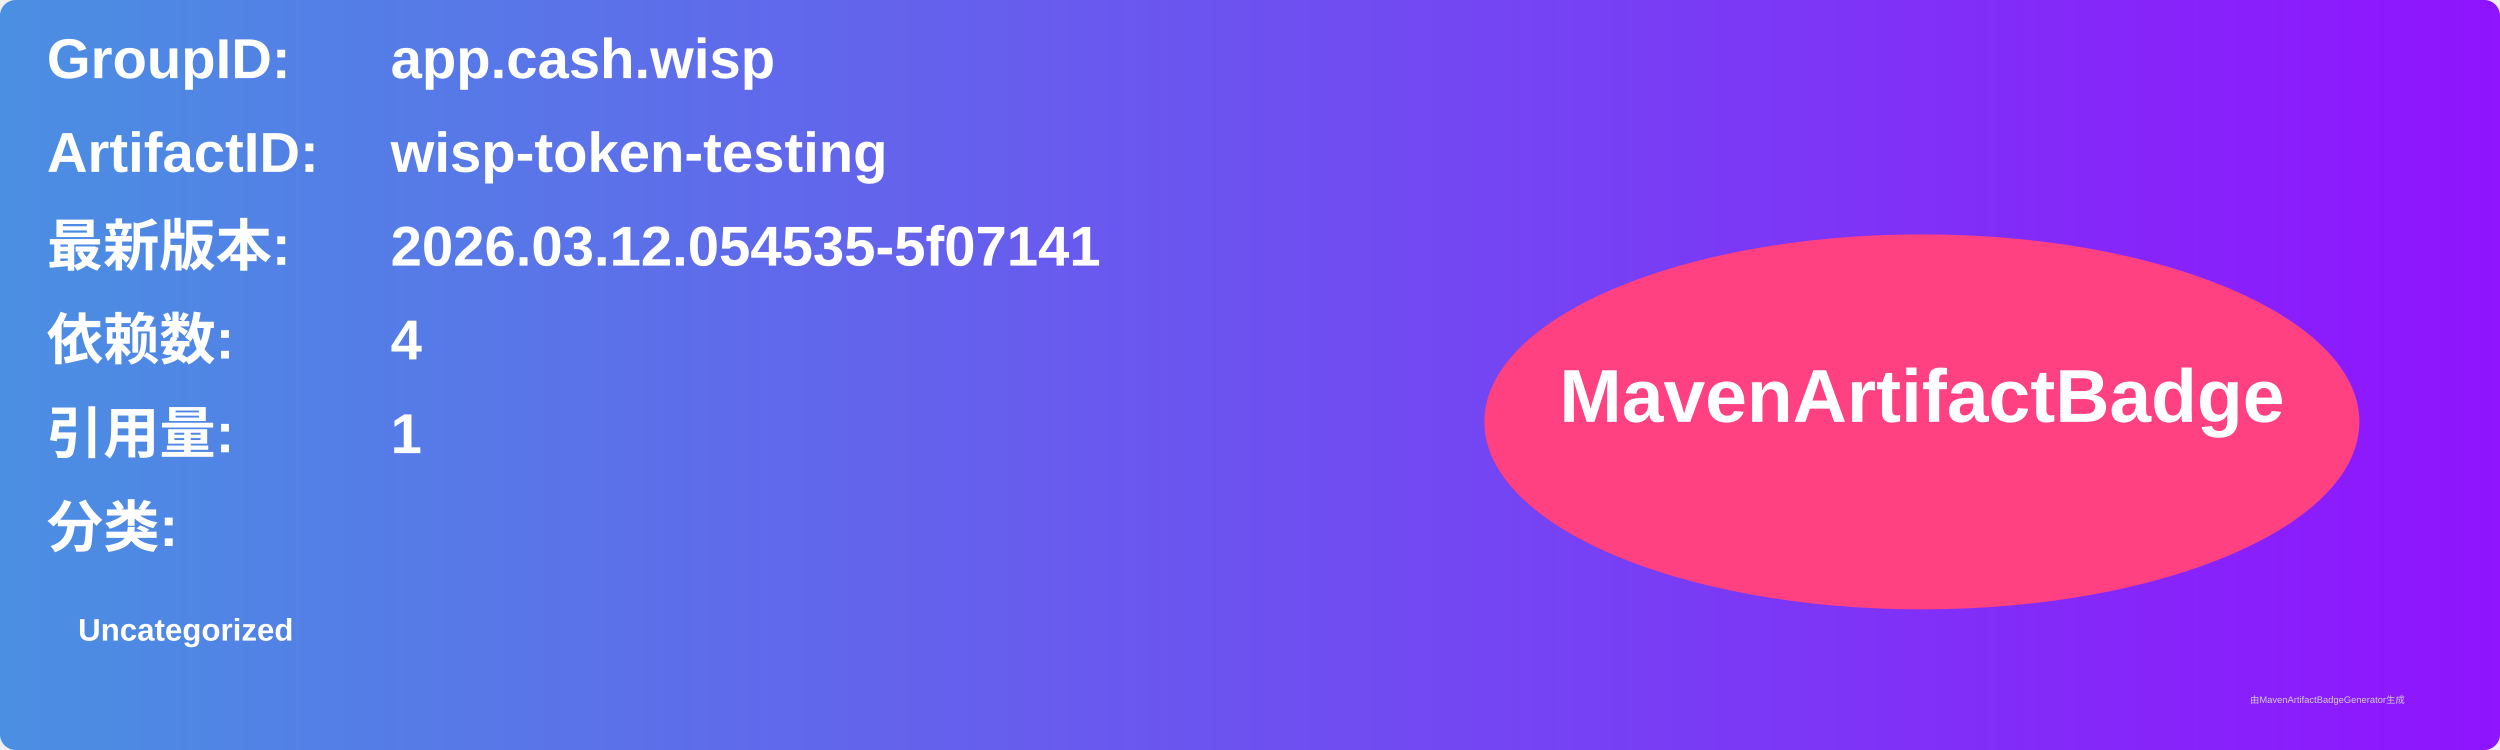
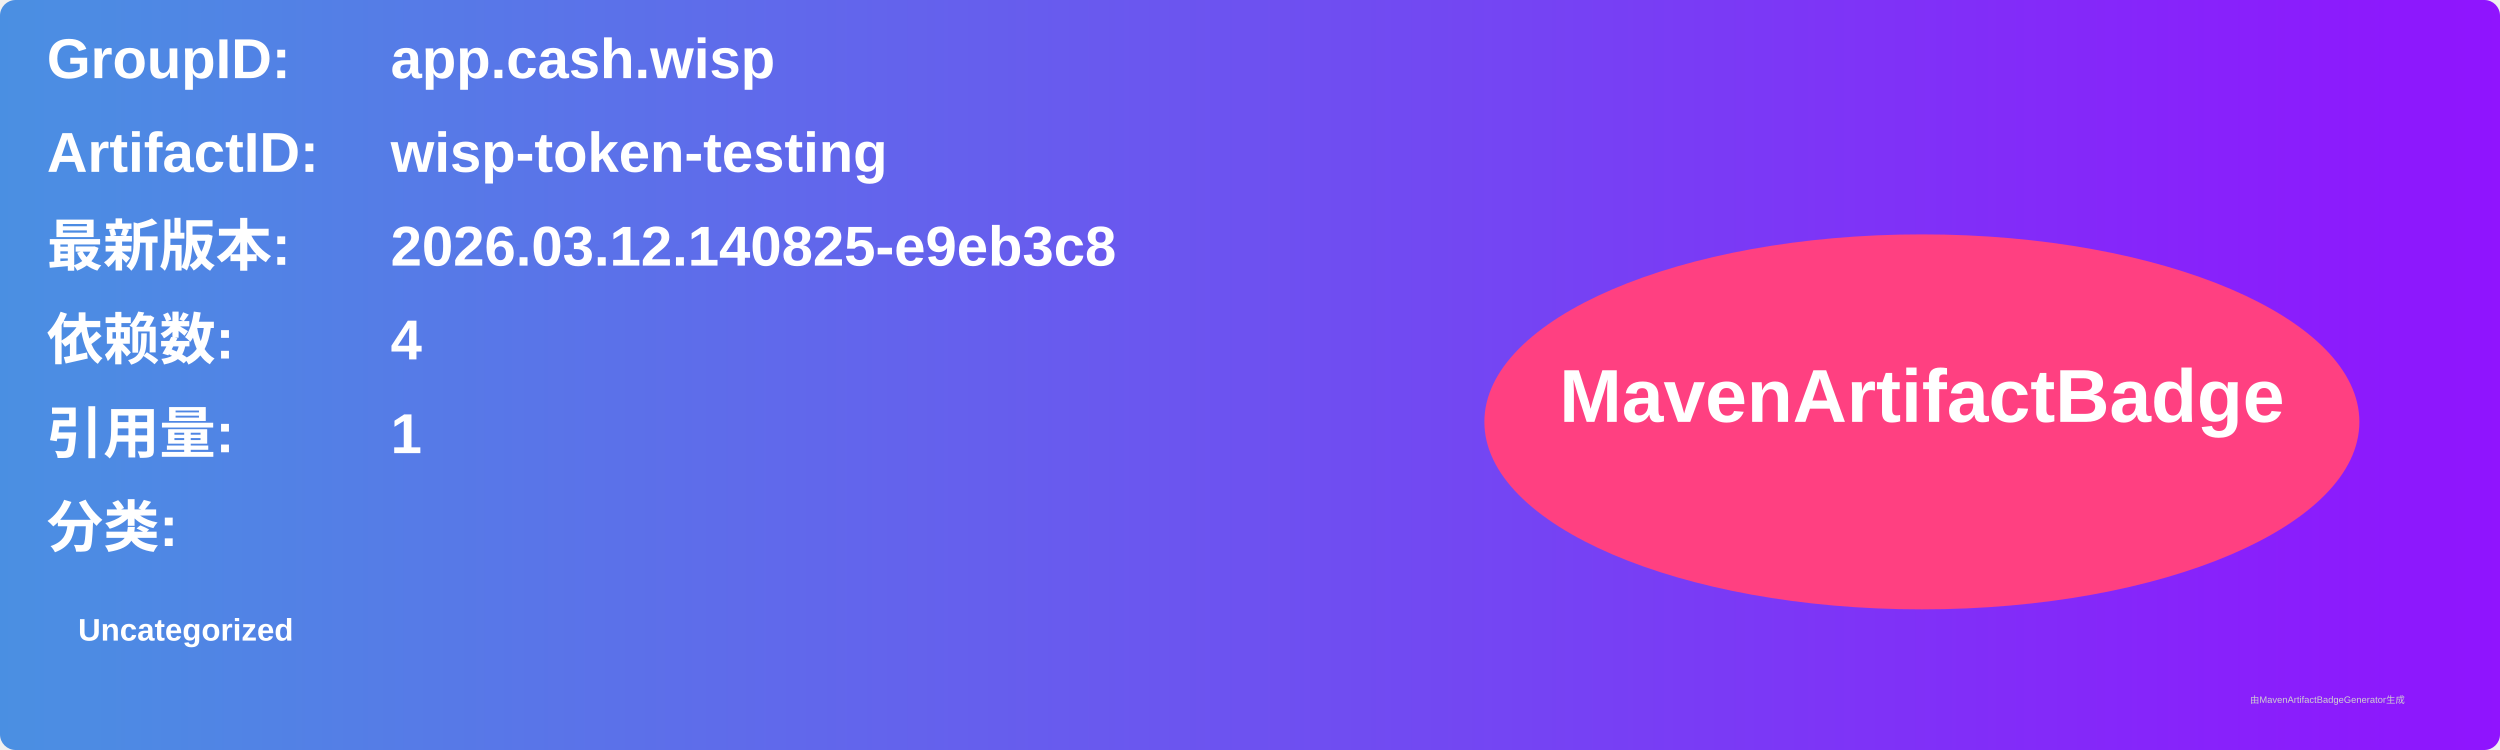
<svg xmlns="http://www.w3.org/2000/svg" width="800" height="240" viewBox="0 0 800 240">
  <linearGradient id="grad" x1="0%" y1="0%" x2="100%" y2="0%">
    <stop offset="0%" stop-color="#4a90e2" />
    <stop offset="100%" stop-color="#9013fe" />
  </linearGradient>
  <rect width="100%" height="100%" rx="5" ry="5" fill="url(#grad)" />
  <g transform="translate(15, 15)">
    <text x="0" y="10" font-family="Arial" font-size="18" fill="white" font-weight="bold" width="260">GroupID:</text>
    <text x="110" y="10" font-family="Arial" font-size="18" fill="white" font-weight="bold" width="460">app.cash.wisp</text>
    <text x="0" y="40" font-family="Arial" font-size="18" fill="white" font-weight="bold" width="260">ArtifactID:</text>
    <text x="110" y="40" font-family="Arial" font-size="18" fill="white" font-weight="bold" width="460">wisp-token-testing</text>
    <text x="0" y="70" font-family="Arial" font-size="18" fill="white" font-weight="bold">最新版本:</text>
    <text x="110" y="70" font-family="Arial" font-size="18" fill="white" font-weight="bold">
-       <tspan font-weight="bold">2026.03.12.054535-5f07141</tspan>
+       <tspan font-weight="bold">2026.03.12.140825-e9eb3c8</tspan>
    </text>
    <text x="0" y="100" font-family="Arial" font-size="18" fill="white" font-weight="bold">依赖数: </text>
    <text x="110" y="100" font-family="Arial" font-size="18" fill="white">
      <tspan font-weight="bold">4</tspan>
    </text>
    <text x="0" y="130" font-family="Arial" font-size="18" fill="white" font-weight="bold">引用量: </text>
    <text x="110" y="130" font-family="Arial" font-size="18" fill="white">
      <tspan font-weight="bold">1</tspan>
    </text>
    <text x="0" y="160" font-family="Arial" font-size="18" fill="white" font-weight="bold">分类:</text>
    <text x="10" y="190" font-family="Arial" font-size="10" fill="white">
      <tspan font-weight="bold">Uncategorized</tspan>
    </text>
    <ellipse cx="600" cy="120" rx="140" ry="60" fill="#ff4081" />
    <text x="600" y="120" text-anchor="middle" font-family="Arial" font-size="24" fill="white" font-weight="bold">MavenArtifactBadge</text>
  </g>
  <text x="720" y="225" font-family="Arial" font-size="3" fill="#d0d0d0">由MavenArtifactBadgeGenerator生成</text>
</svg>
